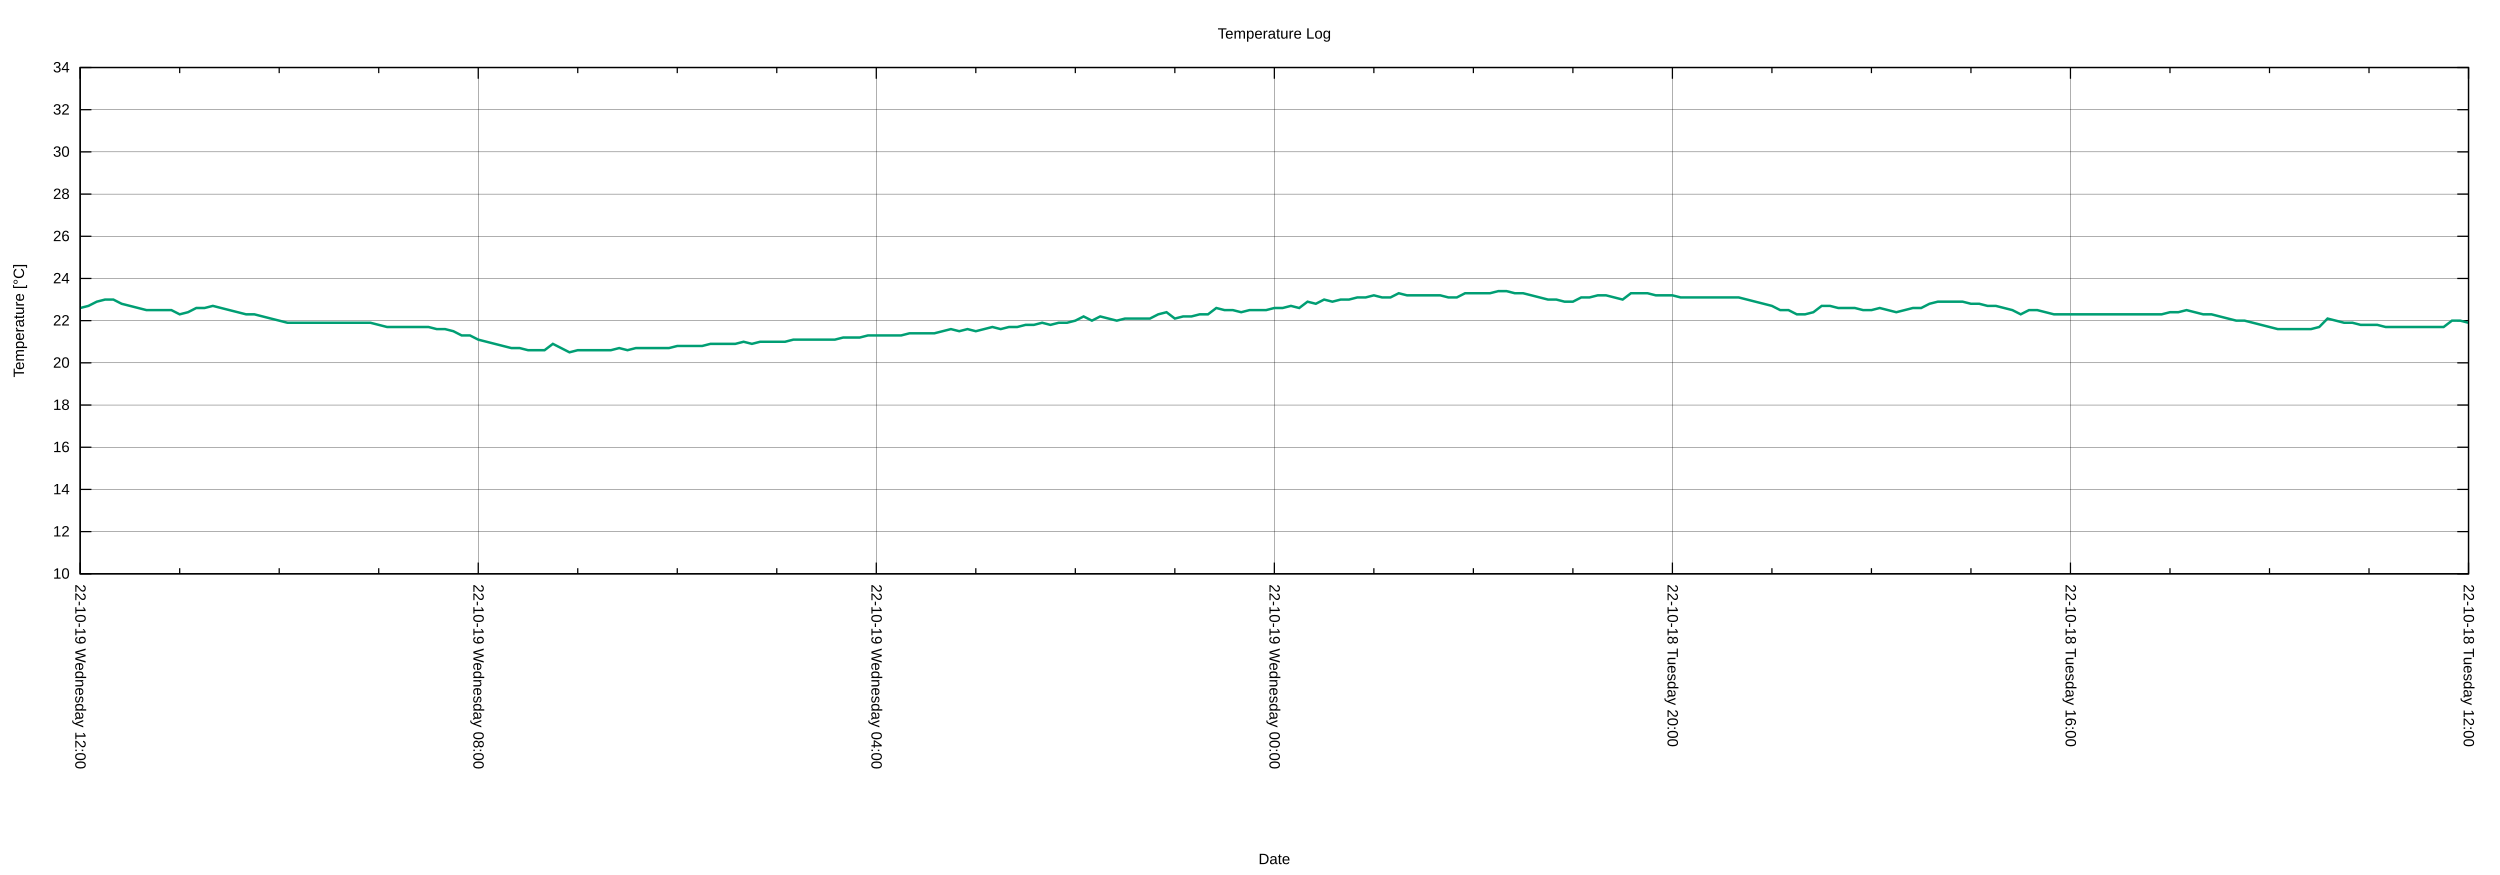
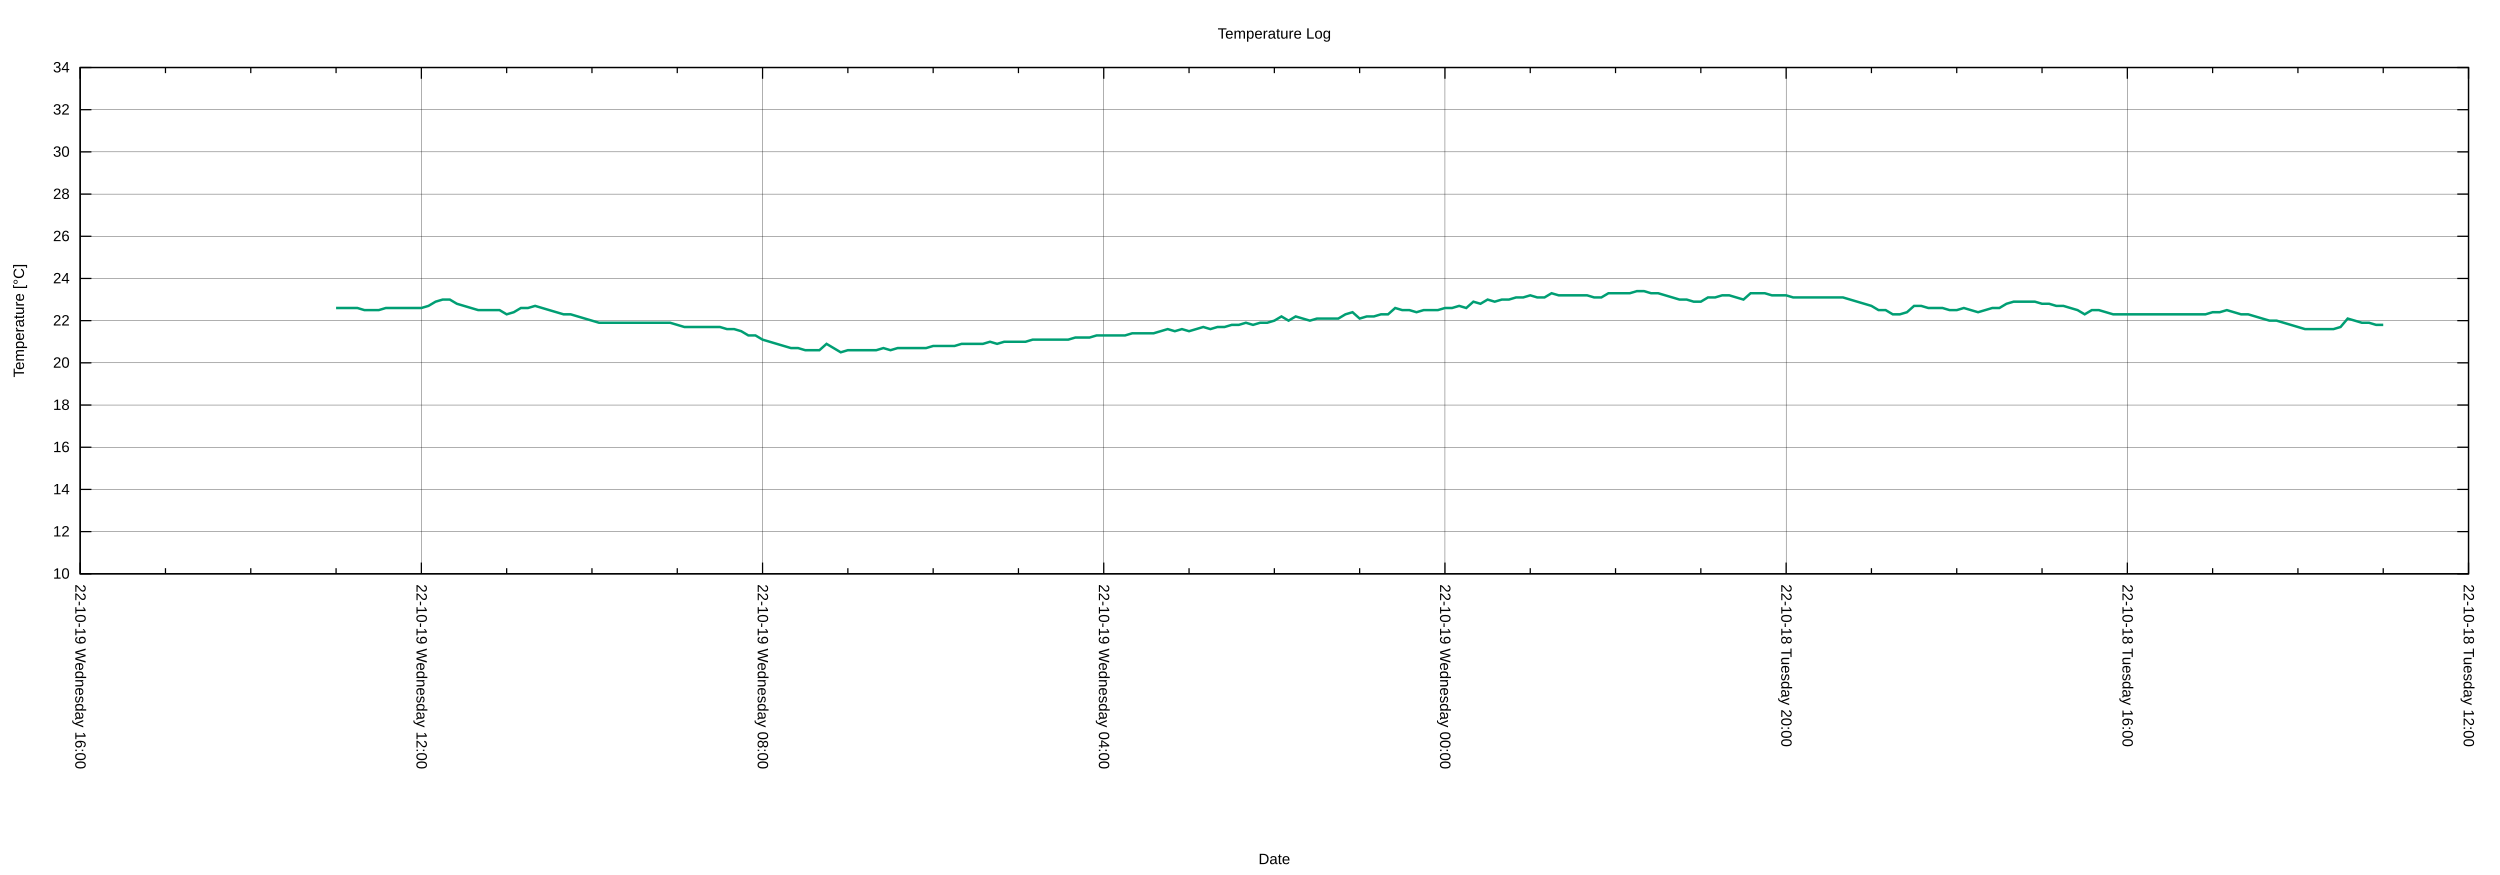
<svg xmlns="http://www.w3.org/2000/svg" xmlns:xlink="http://www.w3.org/1999/xlink" width="2000" height="700" viewBox="0 0 2000 700">
  <g id="gnuplot_canvas">
    <rect x="0" y="0" width="2000" height="700" fill="none" />
    <defs>
      <circle id="gpDot" r="0.5" stroke-width="0.5" stroke="currentColor" />
      <path id="gpPt0" stroke-width="0.222" stroke="currentColor" d="M-1,0 h2 M0,-1 v2" />
      <path id="gpPt1" stroke-width="0.222" stroke="currentColor" d="M-1,-1 L1,1 M1,-1 L-1,1" />
      <path id="gpPt2" stroke-width="0.222" stroke="currentColor" d="M-1,0 L1,0 M0,-1 L0,1 M-1,-1 L1,1 M-1,1 L1,-1" />
      <rect id="gpPt3" stroke-width="0.222" stroke="currentColor" x="-1" y="-1" width="2" height="2" />
      <rect id="gpPt4" stroke-width="0.222" stroke="currentColor" fill="currentColor" x="-1" y="-1" width="2" height="2" />
      <circle id="gpPt5" stroke-width="0.222" stroke="currentColor" cx="0" cy="0" r="1" />
      <use xlink:href="#gpPt5" id="gpPt6" fill="currentColor" stroke="none" />
      <path id="gpPt7" stroke-width="0.222" stroke="currentColor" d="M0,-1.33 L-1.33,0.67 L1.33,0.67 z" />
      <use xlink:href="#gpPt7" id="gpPt8" fill="currentColor" stroke="none" />
      <use xlink:href="#gpPt7" id="gpPt9" stroke="currentColor" transform="rotate(180)" />
      <use xlink:href="#gpPt9" id="gpPt10" fill="currentColor" stroke="none" />
      <use xlink:href="#gpPt3" id="gpPt11" stroke="currentColor" transform="rotate(45)" />
      <use xlink:href="#gpPt11" id="gpPt12" fill="currentColor" stroke="none" />
      <path id="gpPt13" stroke-width="0.222" stroke="currentColor" d="M0,1.330 L1.265,0.411 L0.782,-1.067 L-0.782,-1.076 L-1.265,0.411 z" />
      <use xlink:href="#gpPt13" id="gpPt14" fill="currentColor" stroke="none" />
      <filter id="textbox" filterUnits="objectBoundingBox" x="0" y="0" height="1" width="1">
        <feFlood flood-color="white" flood-opacity="1" result="bgnd" />
        <feComposite in="SourceGraphic" in2="bgnd" operator="atop" />
      </filter>
      <filter id="greybox" filterUnits="objectBoundingBox" x="0" y="0" height="1" width="1">
        <feFlood flood-color="lightgrey" flood-opacity="1" result="grey" />
        <feComposite in="SourceGraphic" in2="grey" operator="atop" />
      </filter>
    </defs>
    <g fill="none" color="white" stroke="currentColor" stroke-width="1.00" stroke-linecap="butt" stroke-linejoin="miter">
</g>
    <g fill="none" color="black" stroke="currentColor" stroke-width="1.00" stroke-linecap="butt" stroke-linejoin="miter">
</g>
    <g fill="none" color="black" stroke="black" stroke-width="0.25" stroke-linecap="butt" stroke-linejoin="miter">
</g>
    <g fill="none" color="black" stroke="currentColor" stroke-width="0.25" stroke-linecap="butt" stroke-linejoin="miter">
      <path stroke="black" class="gridline" d="M64.14,459.04 L1974.82,459.04  " />
    </g>
    <g fill="none" color="black" stroke="black" stroke-width="1.00" stroke-linecap="butt" stroke-linejoin="miter">
</g>
    <g fill="none" color="black" stroke="currentColor" stroke-width="1.00" stroke-linecap="butt" stroke-linejoin="miter">
      <path stroke="black" d="M64.14,459.04 L73.14,459.04 M1974.82,459.04 L1965.82,459.04  " />
      <g transform="translate(55.75,462.94)" stroke="none" fill="black" font-family="Arial" font-size="12.00" text-anchor="end">
        <text>
          <tspan font-family="Arial"> 10</tspan>
        </text>
      </g>
    </g>
    <g fill="none" color="black" stroke="currentColor" stroke-width="1.00" stroke-linecap="butt" stroke-linejoin="miter">
</g>
    <g fill="none" color="black" stroke="black" stroke-width="0.25" stroke-linecap="butt" stroke-linejoin="miter">
</g>
    <g fill="none" color="black" stroke="currentColor" stroke-width="0.25" stroke-linecap="butt" stroke-linejoin="miter">
      <path stroke="black" class="gridline" d="M64.14,425.29 L1974.82,425.29  " />
    </g>
    <g fill="none" color="black" stroke="black" stroke-width="1.00" stroke-linecap="butt" stroke-linejoin="miter">
</g>
    <g fill="none" color="black" stroke="currentColor" stroke-width="1.00" stroke-linecap="butt" stroke-linejoin="miter">
      <path stroke="black" d="M64.14,425.29 L73.14,425.29 M1974.82,425.29 L1965.82,425.29  " />
      <g transform="translate(55.75,429.19)" stroke="none" fill="black" font-family="Arial" font-size="12.00" text-anchor="end">
        <text>
          <tspan font-family="Arial"> 12</tspan>
        </text>
      </g>
    </g>
    <g fill="none" color="black" stroke="currentColor" stroke-width="1.00" stroke-linecap="butt" stroke-linejoin="miter">
</g>
    <g fill="none" color="black" stroke="black" stroke-width="0.25" stroke-linecap="butt" stroke-linejoin="miter">
</g>
    <g fill="none" color="black" stroke="currentColor" stroke-width="0.25" stroke-linecap="butt" stroke-linejoin="miter">
      <path stroke="black" class="gridline" d="M64.14,391.53 L1974.82,391.53  " />
    </g>
    <g fill="none" color="black" stroke="black" stroke-width="1.00" stroke-linecap="butt" stroke-linejoin="miter">
</g>
    <g fill="none" color="black" stroke="currentColor" stroke-width="1.00" stroke-linecap="butt" stroke-linejoin="miter">
      <path stroke="black" d="M64.14,391.53 L73.14,391.53 M1974.82,391.53 L1965.82,391.53  " />
      <g transform="translate(55.75,395.43)" stroke="none" fill="black" font-family="Arial" font-size="12.00" text-anchor="end">
        <text>
          <tspan font-family="Arial"> 14</tspan>
        </text>
      </g>
    </g>
    <g fill="none" color="black" stroke="currentColor" stroke-width="1.00" stroke-linecap="butt" stroke-linejoin="miter">
</g>
    <g fill="none" color="black" stroke="black" stroke-width="0.25" stroke-linecap="butt" stroke-linejoin="miter">
</g>
    <g fill="none" color="black" stroke="currentColor" stroke-width="0.25" stroke-linecap="butt" stroke-linejoin="miter">
      <path stroke="black" class="gridline" d="M64.14,357.78 L1974.82,357.78  " />
    </g>
    <g fill="none" color="black" stroke="black" stroke-width="1.00" stroke-linecap="butt" stroke-linejoin="miter">
</g>
    <g fill="none" color="black" stroke="currentColor" stroke-width="1.00" stroke-linecap="butt" stroke-linejoin="miter">
      <path stroke="black" d="M64.14,357.78 L73.14,357.78 M1974.82,357.78 L1965.82,357.78  " />
      <g transform="translate(55.75,361.68)" stroke="none" fill="black" font-family="Arial" font-size="12.00" text-anchor="end">
        <text>
          <tspan font-family="Arial"> 16</tspan>
        </text>
      </g>
    </g>
    <g fill="none" color="black" stroke="currentColor" stroke-width="1.00" stroke-linecap="butt" stroke-linejoin="miter">
</g>
    <g fill="none" color="black" stroke="black" stroke-width="0.25" stroke-linecap="butt" stroke-linejoin="miter">
</g>
    <g fill="none" color="black" stroke="currentColor" stroke-width="0.25" stroke-linecap="butt" stroke-linejoin="miter">
      <path stroke="black" class="gridline" d="M64.14,324.03 L1974.82,324.03  " />
    </g>
    <g fill="none" color="black" stroke="black" stroke-width="1.00" stroke-linecap="butt" stroke-linejoin="miter">
</g>
    <g fill="none" color="black" stroke="currentColor" stroke-width="1.00" stroke-linecap="butt" stroke-linejoin="miter">
      <path stroke="black" d="M64.14,324.03 L73.14,324.03 M1974.82,324.03 L1965.82,324.03  " />
      <g transform="translate(55.75,327.93)" stroke="none" fill="black" font-family="Arial" font-size="12.00" text-anchor="end">
        <text>
          <tspan font-family="Arial"> 18</tspan>
        </text>
      </g>
    </g>
    <g fill="none" color="black" stroke="currentColor" stroke-width="1.00" stroke-linecap="butt" stroke-linejoin="miter">
</g>
    <g fill="none" color="black" stroke="black" stroke-width="0.25" stroke-linecap="butt" stroke-linejoin="miter">
</g>
    <g fill="none" color="black" stroke="currentColor" stroke-width="0.25" stroke-linecap="butt" stroke-linejoin="miter">
      <path stroke="black" class="gridline" d="M64.14,290.28 L1974.82,290.28  " />
    </g>
    <g fill="none" color="black" stroke="black" stroke-width="1.00" stroke-linecap="butt" stroke-linejoin="miter">
</g>
    <g fill="none" color="black" stroke="currentColor" stroke-width="1.00" stroke-linecap="butt" stroke-linejoin="miter">
      <path stroke="black" d="M64.14,290.28 L73.14,290.28 M1974.82,290.28 L1965.82,290.28  " />
      <g transform="translate(55.75,294.18)" stroke="none" fill="black" font-family="Arial" font-size="12.00" text-anchor="end">
        <text>
          <tspan font-family="Arial"> 20</tspan>
        </text>
      </g>
    </g>
    <g fill="none" color="black" stroke="currentColor" stroke-width="1.00" stroke-linecap="butt" stroke-linejoin="miter">
</g>
    <g fill="none" color="black" stroke="black" stroke-width="0.25" stroke-linecap="butt" stroke-linejoin="miter">
</g>
    <g fill="none" color="black" stroke="currentColor" stroke-width="0.25" stroke-linecap="butt" stroke-linejoin="miter">
      <path stroke="black" class="gridline" d="M64.14,256.52 L1974.82,256.52  " />
    </g>
    <g fill="none" color="black" stroke="black" stroke-width="1.00" stroke-linecap="butt" stroke-linejoin="miter">
</g>
    <g fill="none" color="black" stroke="currentColor" stroke-width="1.00" stroke-linecap="butt" stroke-linejoin="miter">
      <path stroke="black" d="M64.14,256.52 L73.14,256.52 M1974.82,256.52 L1965.82,256.52  " />
      <g transform="translate(55.75,260.42)" stroke="none" fill="black" font-family="Arial" font-size="12.00" text-anchor="end">
        <text>
          <tspan font-family="Arial"> 22</tspan>
        </text>
      </g>
    </g>
    <g fill="none" color="black" stroke="currentColor" stroke-width="1.00" stroke-linecap="butt" stroke-linejoin="miter">
</g>
    <g fill="none" color="black" stroke="black" stroke-width="0.25" stroke-linecap="butt" stroke-linejoin="miter">
</g>
    <g fill="none" color="black" stroke="currentColor" stroke-width="0.25" stroke-linecap="butt" stroke-linejoin="miter">
      <path stroke="black" class="gridline" d="M64.14,222.77 L1974.82,222.77  " />
    </g>
    <g fill="none" color="black" stroke="black" stroke-width="1.00" stroke-linecap="butt" stroke-linejoin="miter">
</g>
    <g fill="none" color="black" stroke="currentColor" stroke-width="1.00" stroke-linecap="butt" stroke-linejoin="miter">
      <path stroke="black" d="M64.14,222.77 L73.14,222.77 M1974.82,222.77 L1965.82,222.77  " />
      <g transform="translate(55.75,226.67)" stroke="none" fill="black" font-family="Arial" font-size="12.00" text-anchor="end">
        <text>
          <tspan font-family="Arial"> 24</tspan>
        </text>
      </g>
    </g>
    <g fill="none" color="black" stroke="currentColor" stroke-width="1.00" stroke-linecap="butt" stroke-linejoin="miter">
</g>
    <g fill="none" color="black" stroke="black" stroke-width="0.25" stroke-linecap="butt" stroke-linejoin="miter">
</g>
    <g fill="none" color="black" stroke="currentColor" stroke-width="0.25" stroke-linecap="butt" stroke-linejoin="miter">
      <path stroke="black" class="gridline" d="M64.14,189.02 L1974.82,189.02  " />
    </g>
    <g fill="none" color="black" stroke="black" stroke-width="1.00" stroke-linecap="butt" stroke-linejoin="miter">
</g>
    <g fill="none" color="black" stroke="currentColor" stroke-width="1.00" stroke-linecap="butt" stroke-linejoin="miter">
      <path stroke="black" d="M64.14,189.02 L73.14,189.02 M1974.82,189.02 L1965.82,189.02  " />
      <g transform="translate(55.75,192.92)" stroke="none" fill="black" font-family="Arial" font-size="12.00" text-anchor="end">
        <text>
          <tspan font-family="Arial"> 26</tspan>
        </text>
      </g>
    </g>
    <g fill="none" color="black" stroke="currentColor" stroke-width="1.00" stroke-linecap="butt" stroke-linejoin="miter">
</g>
    <g fill="none" color="black" stroke="black" stroke-width="0.25" stroke-linecap="butt" stroke-linejoin="miter">
</g>
    <g fill="none" color="black" stroke="currentColor" stroke-width="0.25" stroke-linecap="butt" stroke-linejoin="miter">
      <path stroke="black" class="gridline" d="M64.14,155.27 L1974.82,155.27  " />
    </g>
    <g fill="none" color="black" stroke="black" stroke-width="1.00" stroke-linecap="butt" stroke-linejoin="miter">
</g>
    <g fill="none" color="black" stroke="currentColor" stroke-width="1.00" stroke-linecap="butt" stroke-linejoin="miter">
      <path stroke="black" d="M64.14,155.27 L73.14,155.27 M1974.82,155.27 L1965.82,155.27  " />
      <g transform="translate(55.75,159.17)" stroke="none" fill="black" font-family="Arial" font-size="12.00" text-anchor="end">
        <text>
          <tspan font-family="Arial"> 28</tspan>
        </text>
      </g>
    </g>
    <g fill="none" color="black" stroke="currentColor" stroke-width="1.00" stroke-linecap="butt" stroke-linejoin="miter">
</g>
    <g fill="none" color="black" stroke="black" stroke-width="0.25" stroke-linecap="butt" stroke-linejoin="miter">
</g>
    <g fill="none" color="black" stroke="currentColor" stroke-width="0.25" stroke-linecap="butt" stroke-linejoin="miter">
      <path stroke="black" class="gridline" d="M64.14,121.51 L1974.82,121.51  " />
    </g>
    <g fill="none" color="black" stroke="black" stroke-width="1.00" stroke-linecap="butt" stroke-linejoin="miter">
</g>
    <g fill="none" color="black" stroke="currentColor" stroke-width="1.00" stroke-linecap="butt" stroke-linejoin="miter">
      <path stroke="black" d="M64.14,121.51 L73.14,121.51 M1974.82,121.51 L1965.82,121.51  " />
      <g transform="translate(55.75,125.41)" stroke="none" fill="black" font-family="Arial" font-size="12.00" text-anchor="end">
        <text>
          <tspan font-family="Arial"> 30</tspan>
        </text>
      </g>
    </g>
    <g fill="none" color="black" stroke="currentColor" stroke-width="1.00" stroke-linecap="butt" stroke-linejoin="miter">
</g>
    <g fill="none" color="black" stroke="black" stroke-width="0.25" stroke-linecap="butt" stroke-linejoin="miter">
</g>
    <g fill="none" color="black" stroke="currentColor" stroke-width="0.25" stroke-linecap="butt" stroke-linejoin="miter">
      <path stroke="black" class="gridline" d="M64.14,87.76 L1974.82,87.76  " />
    </g>
    <g fill="none" color="black" stroke="black" stroke-width="1.00" stroke-linecap="butt" stroke-linejoin="miter">
</g>
    <g fill="none" color="black" stroke="currentColor" stroke-width="1.00" stroke-linecap="butt" stroke-linejoin="miter">
      <path stroke="black" d="M64.14,87.76 L73.14,87.76 M1974.82,87.76 L1965.82,87.76  " />
      <g transform="translate(55.75,91.66)" stroke="none" fill="black" font-family="Arial" font-size="12.00" text-anchor="end">
        <text>
          <tspan font-family="Arial"> 32</tspan>
        </text>
      </g>
    </g>
    <g fill="none" color="black" stroke="currentColor" stroke-width="1.00" stroke-linecap="butt" stroke-linejoin="miter">
</g>
    <g fill="none" color="black" stroke="black" stroke-width="0.25" stroke-linecap="butt" stroke-linejoin="miter">
</g>
    <g fill="none" color="black" stroke="currentColor" stroke-width="0.25" stroke-linecap="butt" stroke-linejoin="miter">
      <path stroke="black" class="gridline" d="M64.14,54.01 L1974.82,54.01  " />
    </g>
    <g fill="none" color="black" stroke="black" stroke-width="1.00" stroke-linecap="butt" stroke-linejoin="miter">
</g>
    <g fill="none" color="black" stroke="currentColor" stroke-width="1.00" stroke-linecap="butt" stroke-linejoin="miter">
      <path stroke="black" d="M64.14,54.01 L73.14,54.01 M1974.82,54.01 L1965.82,54.01  " />
      <g transform="translate(55.75,57.91)" stroke="none" fill="black" font-family="Arial" font-size="12.00" text-anchor="end">
        <text>
          <tspan font-family="Arial"> 34</tspan>
        </text>
      </g>
    </g>
    <g fill="none" color="black" stroke="currentColor" stroke-width="1.00" stroke-linecap="butt" stroke-linejoin="miter">
</g>
    <g fill="none" color="black" stroke="black" stroke-width="0.25" stroke-linecap="butt" stroke-linejoin="miter">
</g>
    <g fill="none" color="black" stroke="currentColor" stroke-width="0.25" stroke-linecap="butt" stroke-linejoin="miter">
      <path stroke="black" class="gridline" d="M1974.82,459.04 L1974.82,54.01  " />
    </g>
    <g fill="none" color="black" stroke="black" stroke-width="1.00" stroke-linecap="butt" stroke-linejoin="miter">
</g>
    <g fill="none" color="black" stroke="currentColor" stroke-width="1.00" stroke-linecap="butt" stroke-linejoin="miter">
      <path stroke="black" d="M1974.82,459.04 L1974.82,450.04 M1974.82,54.01 L1974.82,63.01  " />
      <g transform="translate(1970.92,467.43) rotate(90)" stroke="none" fill="black" font-family="Arial" font-size="12.00" text-anchor="start">
        <text>
          <tspan font-family="Arial">22-10-18 Tuesday 12:00</tspan>
        </text>
      </g>
    </g>
    <g fill="none" color="black" stroke="currentColor" stroke-width="1.00" stroke-linecap="butt" stroke-linejoin="miter">
-       <path stroke="black" d="M1895.21,459.04 L1895.21,454.54 M1895.21,54.01 L1895.21,58.51 M1815.60,459.04 L1815.60,454.54 M1815.60,54.01 L1815.60,58.51   M1735.99,459.04 L1735.99,454.54 M1735.99,54.01 L1735.99,58.51  " />
-     </g>
-     <g fill="none" color="black" stroke="black" stroke-width="0.25" stroke-linecap="butt" stroke-linejoin="miter">
- </g>
-     <g fill="none" color="black" stroke="currentColor" stroke-width="0.25" stroke-linecap="butt" stroke-linejoin="miter">
-       <path stroke="black" class="gridline" d="M1656.37,459.04 L1656.37,54.01  " />
-     </g>
-     <g fill="none" color="black" stroke="black" stroke-width="1.00" stroke-linecap="butt" stroke-linejoin="miter">
- </g>
-     <g fill="none" color="black" stroke="currentColor" stroke-width="1.00" stroke-linecap="butt" stroke-linejoin="miter">
-       <path stroke="black" d="M1656.37,459.04 L1656.37,450.04 M1656.37,54.01 L1656.37,63.01  " />
-       <g transform="translate(1652.47,467.43) rotate(90)" stroke="none" fill="black" font-family="Arial" font-size="12.00" text-anchor="start">
+       <path stroke="black" d="M1906.58,459.04 L1906.58,454.54 M1906.58,54.01 L1906.58,58.51 M1838.34,459.04 L1838.34,454.54 M1838.34,54.01 L1838.34,58.51   M1770.10,459.04 L1770.10,454.54 M1770.10,54.01 L1770.10,58.51  " />
+     </g>
+     <g fill="none" color="black" stroke="black" stroke-width="0.25" stroke-linecap="butt" stroke-linejoin="miter">
+ </g>
+     <g fill="none" color="black" stroke="currentColor" stroke-width="0.25" stroke-linecap="butt" stroke-linejoin="miter">
+       <path stroke="black" class="gridline" d="M1701.87,459.04 L1701.87,54.01  " />
+     </g>
+     <g fill="none" color="black" stroke="black" stroke-width="1.00" stroke-linecap="butt" stroke-linejoin="miter">
+ </g>
+     <g fill="none" color="black" stroke="currentColor" stroke-width="1.00" stroke-linecap="butt" stroke-linejoin="miter">
+       <path stroke="black" d="M1701.87,459.04 L1701.87,450.04 M1701.87,54.01 L1701.87,63.01  " />
+       <g transform="translate(1697.97,467.43) rotate(90)" stroke="none" fill="black" font-family="Arial" font-size="12.00" text-anchor="start">
        <text>
          <tspan font-family="Arial">22-10-18 Tuesday 16:00</tspan>
        </text>
      </g>
    </g>
    <g fill="none" color="black" stroke="currentColor" stroke-width="1.00" stroke-linecap="butt" stroke-linejoin="miter">
-       <path stroke="black" d="M1576.76,459.04 L1576.76,454.54 M1576.76,54.01 L1576.76,58.51 M1497.15,459.04 L1497.15,454.54 M1497.15,54.01 L1497.15,58.51   M1417.54,459.04 L1417.54,454.54 M1417.54,54.01 L1417.54,58.51  " />
-     </g>
-     <g fill="none" color="black" stroke="black" stroke-width="0.25" stroke-linecap="butt" stroke-linejoin="miter">
- </g>
-     <g fill="none" color="black" stroke="currentColor" stroke-width="0.25" stroke-linecap="butt" stroke-linejoin="miter">
-       <path stroke="black" class="gridline" d="M1337.93,459.04 L1337.93,54.01  " />
-     </g>
-     <g fill="none" color="black" stroke="black" stroke-width="1.00" stroke-linecap="butt" stroke-linejoin="miter">
- </g>
-     <g fill="none" color="black" stroke="currentColor" stroke-width="1.00" stroke-linecap="butt" stroke-linejoin="miter">
-       <path stroke="black" d="M1337.93,459.04 L1337.93,450.04 M1337.93,54.01 L1337.93,63.01  " />
-       <g transform="translate(1334.03,467.43) rotate(90)" stroke="none" fill="black" font-family="Arial" font-size="12.00" text-anchor="start">
+       <path stroke="black" d="M1633.63,459.04 L1633.63,454.54 M1633.63,54.01 L1633.63,58.51 M1565.39,459.04 L1565.39,454.54 M1565.39,54.01 L1565.39,58.51   M1497.15,459.04 L1497.15,454.54 M1497.15,54.01 L1497.15,58.51  " />
+     </g>
+     <g fill="none" color="black" stroke="black" stroke-width="0.25" stroke-linecap="butt" stroke-linejoin="miter">
+ </g>
+     <g fill="none" color="black" stroke="currentColor" stroke-width="0.25" stroke-linecap="butt" stroke-linejoin="miter">
+       <path stroke="black" class="gridline" d="M1428.91,459.04 L1428.91,54.01  " />
+     </g>
+     <g fill="none" color="black" stroke="black" stroke-width="1.00" stroke-linecap="butt" stroke-linejoin="miter">
+ </g>
+     <g fill="none" color="black" stroke="currentColor" stroke-width="1.00" stroke-linecap="butt" stroke-linejoin="miter">
+       <path stroke="black" d="M1428.91,459.04 L1428.91,450.04 M1428.91,54.01 L1428.91,63.01  " />
+       <g transform="translate(1425.01,467.43) rotate(90)" stroke="none" fill="black" font-family="Arial" font-size="12.00" text-anchor="start">
        <text>
          <tspan font-family="Arial">22-10-18 Tuesday 20:00</tspan>
        </text>
      </g>
    </g>
    <g fill="none" color="black" stroke="currentColor" stroke-width="1.00" stroke-linecap="butt" stroke-linejoin="miter">
-       <path stroke="black" d="M1258.32,459.04 L1258.32,454.54 M1258.32,54.01 L1258.32,58.51 M1178.70,459.04 L1178.70,454.54 M1178.70,54.01 L1178.70,58.51   M1099.09,459.04 L1099.09,454.54 M1099.09,54.01 L1099.09,58.51  " />
-     </g>
-     <g fill="none" color="black" stroke="black" stroke-width="0.25" stroke-linecap="butt" stroke-linejoin="miter">
- </g>
-     <g fill="none" color="black" stroke="currentColor" stroke-width="0.25" stroke-linecap="butt" stroke-linejoin="miter">
-       <path stroke="black" class="gridline" d="M1019.48,459.04 L1019.48,54.01  " />
-     </g>
-     <g fill="none" color="black" stroke="black" stroke-width="1.00" stroke-linecap="butt" stroke-linejoin="miter">
- </g>
-     <g fill="none" color="black" stroke="currentColor" stroke-width="1.00" stroke-linecap="butt" stroke-linejoin="miter">
-       <path stroke="black" d="M1019.48,459.04 L1019.48,450.04 M1019.48,54.01 L1019.48,63.01  " />
-       <g transform="translate(1015.58,467.43) rotate(90)" stroke="none" fill="black" font-family="Arial" font-size="12.00" text-anchor="start">
+       <path stroke="black" d="M1360.67,459.04 L1360.67,454.54 M1360.67,54.01 L1360.67,58.51 M1292.43,459.04 L1292.43,454.54 M1292.43,54.01 L1292.43,58.51   M1224.20,459.04 L1224.20,454.54 M1224.20,54.01 L1224.20,58.51  " />
+     </g>
+     <g fill="none" color="black" stroke="black" stroke-width="0.25" stroke-linecap="butt" stroke-linejoin="miter">
+ </g>
+     <g fill="none" color="black" stroke="currentColor" stroke-width="0.25" stroke-linecap="butt" stroke-linejoin="miter">
+       <path stroke="black" class="gridline" d="M1155.96,459.04 L1155.96,54.01  " />
+     </g>
+     <g fill="none" color="black" stroke="black" stroke-width="1.00" stroke-linecap="butt" stroke-linejoin="miter">
+ </g>
+     <g fill="none" color="black" stroke="currentColor" stroke-width="1.00" stroke-linecap="butt" stroke-linejoin="miter">
+       <path stroke="black" d="M1155.96,459.04 L1155.96,450.04 M1155.96,54.01 L1155.96,63.01  " />
+       <g transform="translate(1152.06,467.43) rotate(90)" stroke="none" fill="black" font-family="Arial" font-size="12.00" text-anchor="start">
        <text>
          <tspan font-family="Arial">22-10-19 Wednesday 00:00</tspan>
        </text>
      </g>
    </g>
    <g fill="none" color="black" stroke="currentColor" stroke-width="1.00" stroke-linecap="butt" stroke-linejoin="miter">
-       <path stroke="black" d="M939.87,459.04 L939.87,454.54 M939.87,54.01 L939.87,58.51 M860.26,459.04 L860.26,454.54 M860.26,54.01 L860.26,58.51   M780.65,459.04 L780.65,454.54 M780.65,54.01 L780.65,58.51  " />
-     </g>
-     <g fill="none" color="black" stroke="black" stroke-width="0.25" stroke-linecap="butt" stroke-linejoin="miter">
- </g>
-     <g fill="none" color="black" stroke="currentColor" stroke-width="0.25" stroke-linecap="butt" stroke-linejoin="miter">
-       <path stroke="black" class="gridline" d="M701.03,459.04 L701.03,54.01  " />
-     </g>
-     <g fill="none" color="black" stroke="black" stroke-width="1.00" stroke-linecap="butt" stroke-linejoin="miter">
- </g>
-     <g fill="none" color="black" stroke="currentColor" stroke-width="1.00" stroke-linecap="butt" stroke-linejoin="miter">
-       <path stroke="black" d="M701.03,459.04 L701.03,450.04 M701.03,54.01 L701.03,63.01  " />
-       <g transform="translate(697.13,467.43) rotate(90)" stroke="none" fill="black" font-family="Arial" font-size="12.00" text-anchor="start">
+       <path stroke="black" d="M1087.72,459.04 L1087.72,454.54 M1087.72,54.01 L1087.72,58.51 M1019.48,459.04 L1019.48,454.54 M1019.48,54.01 L1019.48,58.51   M951.24,459.04 L951.24,454.54 M951.24,54.01 L951.24,58.51  " />
+     </g>
+     <g fill="none" color="black" stroke="black" stroke-width="0.25" stroke-linecap="butt" stroke-linejoin="miter">
+ </g>
+     <g fill="none" color="black" stroke="currentColor" stroke-width="0.25" stroke-linecap="butt" stroke-linejoin="miter">
+       <path stroke="black" class="gridline" d="M883.00,459.04 L883.00,54.01  " />
+     </g>
+     <g fill="none" color="black" stroke="black" stroke-width="1.00" stroke-linecap="butt" stroke-linejoin="miter">
+ </g>
+     <g fill="none" color="black" stroke="currentColor" stroke-width="1.00" stroke-linecap="butt" stroke-linejoin="miter">
+       <path stroke="black" d="M883.00,459.04 L883.00,450.04 M883.00,54.01 L883.00,63.01  " />
+       <g transform="translate(879.10,467.43) rotate(90)" stroke="none" fill="black" font-family="Arial" font-size="12.00" text-anchor="start">
        <text>
          <tspan font-family="Arial">22-10-19 Wednesday 04:00</tspan>
        </text>
      </g>
    </g>
    <g fill="none" color="black" stroke="currentColor" stroke-width="1.00" stroke-linecap="butt" stroke-linejoin="miter">
-       <path stroke="black" d="M621.42,459.04 L621.42,454.54 M621.42,54.01 L621.42,58.51 M541.81,459.04 L541.81,454.54 M541.81,54.01 L541.81,58.51   M462.20,459.04 L462.20,454.54 M462.20,54.01 L462.20,58.51  " />
-     </g>
-     <g fill="none" color="black" stroke="black" stroke-width="0.25" stroke-linecap="butt" stroke-linejoin="miter">
- </g>
-     <g fill="none" color="black" stroke="currentColor" stroke-width="0.25" stroke-linecap="butt" stroke-linejoin="miter">
-       <path stroke="black" class="gridline" d="M382.59,459.04 L382.59,54.01  " />
-     </g>
-     <g fill="none" color="black" stroke="black" stroke-width="1.00" stroke-linecap="butt" stroke-linejoin="miter">
- </g>
-     <g fill="none" color="black" stroke="currentColor" stroke-width="1.00" stroke-linecap="butt" stroke-linejoin="miter">
-       <path stroke="black" d="M382.59,459.04 L382.59,450.04 M382.59,54.01 L382.59,63.01  " />
-       <g transform="translate(378.69,467.43) rotate(90)" stroke="none" fill="black" font-family="Arial" font-size="12.00" text-anchor="start">
+       <path stroke="black" d="M814.76,459.04 L814.76,454.54 M814.76,54.01 L814.76,58.51 M746.53,459.04 L746.53,454.54 M746.53,54.01 L746.53,58.51   M678.29,459.04 L678.29,454.54 M678.29,54.01 L678.29,58.51  " />
+     </g>
+     <g fill="none" color="black" stroke="black" stroke-width="0.25" stroke-linecap="butt" stroke-linejoin="miter">
+ </g>
+     <g fill="none" color="black" stroke="currentColor" stroke-width="0.25" stroke-linecap="butt" stroke-linejoin="miter">
+       <path stroke="black" class="gridline" d="M610.05,459.04 L610.05,54.01  " />
+     </g>
+     <g fill="none" color="black" stroke="black" stroke-width="1.00" stroke-linecap="butt" stroke-linejoin="miter">
+ </g>
+     <g fill="none" color="black" stroke="currentColor" stroke-width="1.00" stroke-linecap="butt" stroke-linejoin="miter">
+       <path stroke="black" d="M610.05,459.04 L610.05,450.04 M610.05,54.01 L610.05,63.01  " />
+       <g transform="translate(606.15,467.43) rotate(90)" stroke="none" fill="black" font-family="Arial" font-size="12.00" text-anchor="start">
        <text>
          <tspan font-family="Arial">22-10-19 Wednesday 08:00</tspan>
        </text>
      </g>
    </g>
    <g fill="none" color="black" stroke="currentColor" stroke-width="1.00" stroke-linecap="butt" stroke-linejoin="miter">
-       <path stroke="black" d="M302.98,459.04 L302.98,454.54 M302.98,54.01 L302.98,58.51 M223.36,459.04 L223.36,454.54 M223.36,54.01 L223.36,58.51   M143.75,459.04 L143.75,454.54 M143.75,54.01 L143.75,58.51  " />
+       <path stroke="black" d="M541.81,459.04 L541.81,454.54 M541.81,54.01 L541.81,58.51 M473.57,459.04 L473.57,454.54 M473.57,54.01 L473.57,58.51   M405.33,459.04 L405.33,454.54 M405.33,54.01 L405.33,58.51  " />
+     </g>
+     <g fill="none" color="black" stroke="black" stroke-width="0.25" stroke-linecap="butt" stroke-linejoin="miter">
+ </g>
+     <g fill="none" color="black" stroke="currentColor" stroke-width="0.25" stroke-linecap="butt" stroke-linejoin="miter">
+       <path stroke="black" class="gridline" d="M337.09,459.04 L337.09,54.01  " />
+     </g>
+     <g fill="none" color="black" stroke="black" stroke-width="1.00" stroke-linecap="butt" stroke-linejoin="miter">
+ </g>
+     <g fill="none" color="black" stroke="currentColor" stroke-width="1.00" stroke-linecap="butt" stroke-linejoin="miter">
+       <path stroke="black" d="M337.09,459.04 L337.09,450.04 M337.09,54.01 L337.09,63.01  " />
+       <g transform="translate(333.19,467.43) rotate(90)" stroke="none" fill="black" font-family="Arial" font-size="12.00" text-anchor="start">
+         <text>
+           <tspan font-family="Arial">22-10-19 Wednesday 12:00</tspan>
+         </text>
+       </g>
+     </g>
+     <g fill="none" color="black" stroke="currentColor" stroke-width="1.00" stroke-linecap="butt" stroke-linejoin="miter">
+       <path stroke="black" d="M268.86,459.04 L268.86,454.54 M268.86,54.01 L268.86,58.51 M200.62,459.04 L200.62,454.54 M200.62,54.01 L200.62,58.51   M132.38,459.04 L132.38,454.54 M132.38,54.01 L132.38,58.51  " />
    </g>
    <g fill="none" color="black" stroke="black" stroke-width="0.25" stroke-linecap="butt" stroke-linejoin="miter">
</g>
    <g fill="none" color="black" stroke="currentColor" stroke-width="0.25" stroke-linecap="butt" stroke-linejoin="miter">
      <path stroke="black" class="gridline" d="M64.14,459.04 L64.14,54.01  " />
    </g>
    <g fill="none" color="black" stroke="black" stroke-width="1.00" stroke-linecap="butt" stroke-linejoin="miter">
</g>
    <g fill="none" color="black" stroke="currentColor" stroke-width="1.00" stroke-linecap="butt" stroke-linejoin="miter">
      <path stroke="black" d="M64.14,459.04 L64.14,450.04 M64.14,54.01 L64.14,63.01  " />
      <g transform="translate(60.24,467.43) rotate(90)" stroke="none" fill="black" font-family="Arial" font-size="12.00" text-anchor="start">
        <text>
-           <tspan font-family="Arial">22-10-19 Wednesday 12:00</tspan>
+           <tspan font-family="Arial">22-10-19 Wednesday 16:00</tspan>
        </text>
      </g>
    </g>
    <g fill="none" color="black" stroke="currentColor" stroke-width="1.00" stroke-linecap="butt" stroke-linejoin="miter">
</g>
    <g fill="none" color="black" stroke="currentColor" stroke-width="1.00" stroke-linecap="butt" stroke-linejoin="miter">
      <path stroke="black" d="M64.14,54.01 L64.14,459.04 L1974.82,459.04 L1974.82,54.01 L64.14,54.01 Z  " />
    </g>
    <g fill="none" color="black" stroke="currentColor" stroke-width="1.00" stroke-linecap="butt" stroke-linejoin="miter">
      <g transform="translate(19.18,256.53) rotate(270)" stroke="none" fill="black" font-family="Arial" font-size="12.00" text-anchor="middle">
        <text>
          <tspan font-family="Arial">Temperature [°C]</tspan>
        </text>
      </g>
    </g>
    <g fill="none" color="black" stroke="currentColor" stroke-width="1.00" stroke-linecap="butt" stroke-linejoin="miter">
      <g transform="translate(1019.48,691.30)" stroke="none" fill="black" font-family="Arial" font-size="12.00" text-anchor="middle">
        <text>
          <tspan font-family="Arial">Date</tspan>
        </text>
      </g>
    </g>
    <g fill="none" color="black" stroke="currentColor" stroke-width="1.00" stroke-linecap="butt" stroke-linejoin="miter">
</g>
    <g id="gnuplot_plot_1">
      <g fill="none" color="white" stroke="currentColor" stroke-width="2.00" stroke-linecap="butt" stroke-linejoin="miter">
</g>
      <g fill="none" color="black" stroke="currentColor" stroke-width="2.00" stroke-linecap="butt" stroke-linejoin="miter">
-         <path stroke="rgb(  0, 158, 115)" d="M64.14,246.40 L70.77,244.71 L77.41,241.34 L84.04,239.65 L90.68,239.65 L97.31,243.02 L103.95,244.71 L110.58,246.40   L117.21,248.09 L123.85,248.09 L130.48,248.09 L137.12,248.09 L143.75,251.46 L150.39,249.77 L157.02,246.40 L163.65,246.40   L170.29,244.71 L176.92,246.40 L183.56,248.09 L190.19,249.77 L196.83,251.46 L203.46,251.46 L210.09,253.15 L216.73,254.84   L223.36,256.52 L230.00,258.21 L236.63,258.21 L243.27,258.21 L249.90,258.21 L256.53,258.21 L263.17,258.21 L269.80,258.21   L276.44,258.21 L283.07,258.21 L289.71,258.21 L296.34,258.21 L302.98,259.90 L309.61,261.59 L316.24,261.59 L322.88,261.59   L329.51,261.59 L336.15,261.59 L342.78,261.59 L349.42,263.28 L356.05,263.28 L362.68,264.96 L369.32,268.34 L375.95,268.34   L382.59,271.71 L389.22,273.40 L395.86,275.09 L402.49,276.78 L409.12,278.46 L415.76,278.46 L422.39,280.15 L429.03,280.15   L435.66,280.15 L442.30,275.09 L448.93,278.46 L455.56,281.84 L462.20,280.15 L468.83,280.15 L475.47,280.15 L482.10,280.15   L488.74,280.15 L495.37,278.46 L502.00,280.15 L508.64,278.46 L515.27,278.46 L521.91,278.46 L528.54,278.46 L535.18,278.46   L541.81,276.78 L548.44,276.78 L555.08,276.78 L561.71,276.78 L568.35,275.09 L574.98,275.09 L581.62,275.09 L588.25,275.09   L594.88,273.40 L601.52,275.09 L608.15,273.40 L614.79,273.40 L621.42,273.40 L628.06,273.40 L634.69,271.71 L641.32,271.71   L647.96,271.71 L654.59,271.71 L661.23,271.71 L667.86,271.71 L674.50,270.03 L681.13,270.03 L687.76,270.03 L694.40,268.34   L701.03,268.34 L707.67,268.34 L714.30,268.34 L720.94,268.34 L727.57,266.65 L734.20,266.65 L740.84,266.65 L747.47,266.65   L754.11,264.96 L760.74,263.28 L767.38,264.96 L774.01,263.28 L780.65,264.96 L787.28,263.28 L793.91,261.59 L800.55,263.28   L807.18,261.59 L813.82,261.59 L820.45,259.90 L827.09,259.90 L833.72,258.21 L840.35,259.90 L846.99,258.21 L853.62,258.21   L860.26,256.52 L866.89,253.15 L873.53,256.52 L880.16,253.15 L886.79,254.84 L893.43,256.52 L900.06,254.84 L906.70,254.84   L913.33,254.84 L919.97,254.84 L926.60,251.46 L933.23,249.77 L939.87,254.84 L946.50,253.15 L953.14,253.15 L959.77,251.46   L966.41,251.46 L973.04,246.40 L979.67,248.09 L986.31,248.09 L992.94,249.77 L999.58,248.09 L1006.21,248.09 L1012.85,248.09   L1019.48,246.40 L1026.11,246.40 L1032.75,244.71 L1039.38,246.40 L1046.02,241.34 L1052.65,243.02 L1059.29,239.65 L1065.92,241.34   L1072.55,239.65 L1079.19,239.65 L1085.82,237.96 L1092.46,237.96 L1099.09,236.27 L1105.73,237.96 L1112.36,237.96 L1118.99,234.59   L1125.63,236.27 L1132.26,236.27 L1138.90,236.27 L1145.53,236.27 L1152.17,236.27 L1158.80,237.96 L1165.43,237.96 L1172.07,234.59   L1178.70,234.59 L1185.34,234.59 L1191.97,234.59 L1198.61,232.90 L1205.24,232.90 L1211.87,234.59 L1218.51,234.59 L1225.14,236.27   L1231.78,237.96 L1238.41,239.65 L1245.05,239.65 L1251.68,241.34 L1258.32,241.34 L1264.95,237.96 L1271.58,237.96 L1278.22,236.27   L1284.85,236.27 L1291.49,237.96 L1298.12,239.65 L1304.76,234.59 L1311.39,234.59 L1318.02,234.59 L1324.66,236.27 L1331.29,236.27   L1337.93,236.27 L1344.56,237.96 L1351.20,237.96 L1357.83,237.96 L1364.46,237.96 L1371.10,237.96 L1377.73,237.96 L1384.37,237.96   L1391.00,237.96 L1397.64,239.65 L1404.27,241.34 L1410.90,243.02 L1417.54,244.71 L1424.17,248.09 L1430.81,248.09 L1437.44,251.46   L1444.08,251.46 L1450.71,249.77 L1457.34,244.71 L1463.98,244.71 L1470.61,246.40 L1477.25,246.40 L1483.88,246.40 L1490.52,248.09   L1497.15,248.09 L1503.78,246.40 L1510.42,248.09 L1517.05,249.77 L1523.69,248.09 L1530.32,246.40 L1536.96,246.40 L1543.59,243.02   L1550.22,241.34 L1556.86,241.34 L1563.49,241.34 L1570.13,241.34 L1576.76,243.02 L1583.40,243.02 L1590.03,244.71 L1596.66,244.71   L1603.30,246.40 L1609.93,248.09 L1616.57,251.46 L1623.20,248.09 L1629.84,248.09 L1636.47,249.77 L1643.10,251.46 L1649.74,251.46   L1656.37,251.46 L1663.01,251.46 L1669.64,251.46 L1676.28,251.46 L1682.91,251.46 L1689.54,251.46 L1696.18,251.46 L1702.81,251.46   L1709.45,251.46 L1716.08,251.46 L1722.72,251.46 L1729.35,251.46 L1735.99,249.77 L1742.62,249.77 L1749.25,248.09 L1755.89,249.77   L1762.52,251.46 L1769.16,251.46 L1775.79,253.15 L1782.43,254.84 L1789.06,256.52 L1795.69,256.52 L1802.33,258.21 L1808.96,259.90   L1815.60,261.59 L1822.23,263.28 L1828.87,263.28 L1835.50,263.28 L1842.13,263.28 L1848.77,263.28 L1855.40,261.59 L1862.04,254.84   L1868.67,256.52 L1875.31,258.21 L1881.94,258.21 L1888.57,259.90 L1895.21,259.90 L1901.84,259.90 L1908.48,261.59 L1915.11,261.59   L1921.75,261.59 L1928.38,261.59 L1935.01,261.59 L1941.65,261.59 L1948.28,261.59 L1954.92,261.59 L1961.55,256.52 L1968.19,256.52   L1974.82,258.21  " />
+         <path stroke="rgb(  0, 158, 115)" d="M268.86,246.40 L274.54,246.40 L280.23,246.40 L285.92,246.40 L291.60,248.09 L297.29,248.09 L302.98,248.09 L308.66,246.40   L314.35,246.40 L320.03,246.40 L325.72,246.40 L331.41,246.40 L337.09,246.40 L342.78,244.71 L348.47,241.34 L354.15,239.65   L359.84,239.65 L365.53,243.02 L371.21,244.71 L376.90,246.40 L382.59,248.09 L388.27,248.09 L393.96,248.09 L399.65,248.09   L405.33,251.46 L411.02,249.77 L416.71,246.40 L422.39,246.40 L428.08,244.71 L433.77,246.40 L439.45,248.09 L445.14,249.77   L450.83,251.46 L456.51,251.46 L462.20,253.15 L467.88,254.84 L473.57,256.52 L479.26,258.21 L484.94,258.21 L490.63,258.21   L496.32,258.21 L502.00,258.21 L507.69,258.21 L513.38,258.21 L519.06,258.21 L524.75,258.21 L530.44,258.21 L536.12,258.21   L541.81,259.90 L547.50,261.59 L553.18,261.59 L558.87,261.59 L564.56,261.59 L570.24,261.59 L575.93,261.59 L581.62,263.28   L587.30,263.28 L592.99,264.96 L598.68,268.34 L604.36,268.34 L610.05,271.71 L615.74,273.40 L621.42,275.09 L627.11,276.78   L632.79,278.46 L638.48,278.46 L644.17,280.15 L649.85,280.15 L655.54,280.15 L661.23,275.09 L666.91,278.46 L672.60,281.84   L678.29,280.15 L683.97,280.15 L689.66,280.15 L695.35,280.15 L701.03,280.15 L706.72,278.46 L712.41,280.15 L718.09,278.46   L723.78,278.46 L729.47,278.46 L735.15,278.46 L740.84,278.46 L746.53,276.78 L752.21,276.78 L757.90,276.78 L763.59,276.78   L769.27,275.09 L774.96,275.09 L780.65,275.09 L786.33,275.09 L792.02,273.40 L797.70,275.09 L803.39,273.40 L809.08,273.40   L814.76,273.40 L820.45,273.40 L826.14,271.71 L831.82,271.71 L837.51,271.71 L843.20,271.71 L848.88,271.71 L854.57,271.71   L860.26,270.03 L865.94,270.03 L871.63,270.03 L877.32,268.34 L883.00,268.34 L888.69,268.34 L894.38,268.34 L900.06,268.34   L905.75,266.65 L911.44,266.65 L917.12,266.65 L922.81,266.65 L928.50,264.96 L934.18,263.28 L939.87,264.96 L945.55,263.28   L951.24,264.96 L956.93,263.28 L962.61,261.59 L968.30,263.28 L973.99,261.59 L979.67,261.59 L985.36,259.90 L991.05,259.90   L996.73,258.21 L1002.42,259.90 L1008.11,258.21 L1013.79,258.21 L1019.48,256.52 L1025.17,253.15 L1030.85,256.52 L1036.54,253.15   L1042.23,254.84 L1047.91,256.52 L1053.60,254.84 L1059.29,254.84 L1064.97,254.84 L1070.66,254.84 L1076.35,251.46 L1082.03,249.77   L1087.72,254.84 L1093.41,253.15 L1099.09,253.15 L1104.78,251.46 L1110.46,251.46 L1116.15,246.40 L1121.84,248.09 L1127.52,248.09   L1133.21,249.77 L1138.90,248.09 L1144.58,248.09 L1150.27,248.09 L1155.96,246.40 L1161.64,246.40 L1167.33,244.71 L1173.02,246.40   L1178.70,241.34 L1184.39,243.02 L1190.08,239.65 L1195.76,241.34 L1201.45,239.65 L1207.14,239.65 L1212.82,237.96 L1218.51,237.96   L1224.20,236.27 L1229.88,237.96 L1235.57,237.96 L1241.26,234.59 L1246.94,236.27 L1252.63,236.27 L1258.32,236.27 L1264.00,236.27   L1269.69,236.27 L1275.37,237.96 L1281.06,237.96 L1286.75,234.59 L1292.43,234.59 L1298.12,234.59 L1303.81,234.59 L1309.49,232.90   L1315.18,232.90 L1320.87,234.59 L1326.55,234.59 L1332.24,236.27 L1337.93,237.96 L1343.61,239.65 L1349.30,239.65 L1354.99,241.34   L1360.67,241.34 L1366.36,237.96 L1372.05,237.96 L1377.73,236.27 L1383.42,236.27 L1389.11,237.96 L1394.79,239.65 L1400.48,234.59   L1406.17,234.59 L1411.85,234.59 L1417.54,236.27 L1423.22,236.27 L1428.91,236.27 L1434.60,237.96 L1440.28,237.96 L1445.97,237.96   L1451.66,237.96 L1457.34,237.96 L1463.03,237.96 L1468.72,237.96 L1474.40,237.96 L1480.09,239.65 L1485.78,241.34 L1491.46,243.02   L1497.15,244.71 L1502.84,248.09 L1508.52,248.09 L1514.21,251.46 L1519.90,251.46 L1525.58,249.77 L1531.27,244.71 L1536.96,244.71   L1542.64,246.40 L1548.33,246.40 L1554.02,246.40 L1559.70,248.09 L1565.39,248.09 L1571.08,246.40 L1576.76,248.09 L1582.45,249.77   L1588.13,248.09 L1593.82,246.40 L1599.51,246.40 L1605.19,243.02 L1610.88,241.34 L1616.57,241.34 L1622.25,241.34 L1627.94,241.34   L1633.63,243.02 L1639.31,243.02 L1645.00,244.71 L1650.69,244.71 L1656.37,246.40 L1662.06,248.09 L1667.75,251.46 L1673.43,248.09   L1679.12,248.09 L1684.81,249.77 L1690.49,251.46 L1696.18,251.46 L1701.87,251.46 L1707.55,251.46 L1713.24,251.46 L1718.93,251.46   L1724.61,251.46 L1730.30,251.46 L1735.99,251.46 L1741.67,251.46 L1747.36,251.46 L1753.04,251.46 L1758.73,251.46 L1764.42,251.46   L1770.10,249.77 L1775.79,249.77 L1781.48,248.09 L1787.16,249.77 L1792.85,251.46 L1798.54,251.46 L1804.22,253.15 L1809.91,254.84   L1815.60,256.52 L1821.28,256.52 L1826.97,258.21 L1832.66,259.90 L1838.34,261.59 L1844.03,263.28 L1849.72,263.28 L1855.40,263.28   L1861.09,263.28 L1866.78,263.28 L1872.46,261.59 L1878.15,254.84 L1883.84,256.52 L1889.52,258.21 L1895.21,258.21 L1900.89,259.90   L1906.58,259.90  " />
      </g>
    </g>
    <g fill="none" color="black" stroke="currentColor" stroke-width="2.00" stroke-linecap="butt" stroke-linejoin="miter">
</g>
    <g fill="none" color="black" stroke="black" stroke-width="1.00" stroke-linecap="butt" stroke-linejoin="miter">
</g>
    <g fill="none" color="black" stroke="currentColor" stroke-width="1.00" stroke-linecap="butt" stroke-linejoin="miter">
      <path stroke="black" d="M64.14,54.01 L64.14,459.04 L1974.82,459.04 L1974.82,54.01 L64.14,54.01 Z  " />
    </g>
    <g fill="none" color="black" stroke="currentColor" stroke-width="1.00" stroke-linecap="butt" stroke-linejoin="miter">
      <g transform="translate(1019.48,30.91)" stroke="none" fill="black" font-family="Arial" font-size="12.00" text-anchor="middle">
        <text>
          <tspan font-family="Arial">Temperature Log</tspan>
        </text>
      </g>
    </g>
    <g fill="none" color="black" stroke="currentColor" stroke-width="1.00" stroke-linecap="butt" stroke-linejoin="miter">
</g>
  </g>
</svg>
